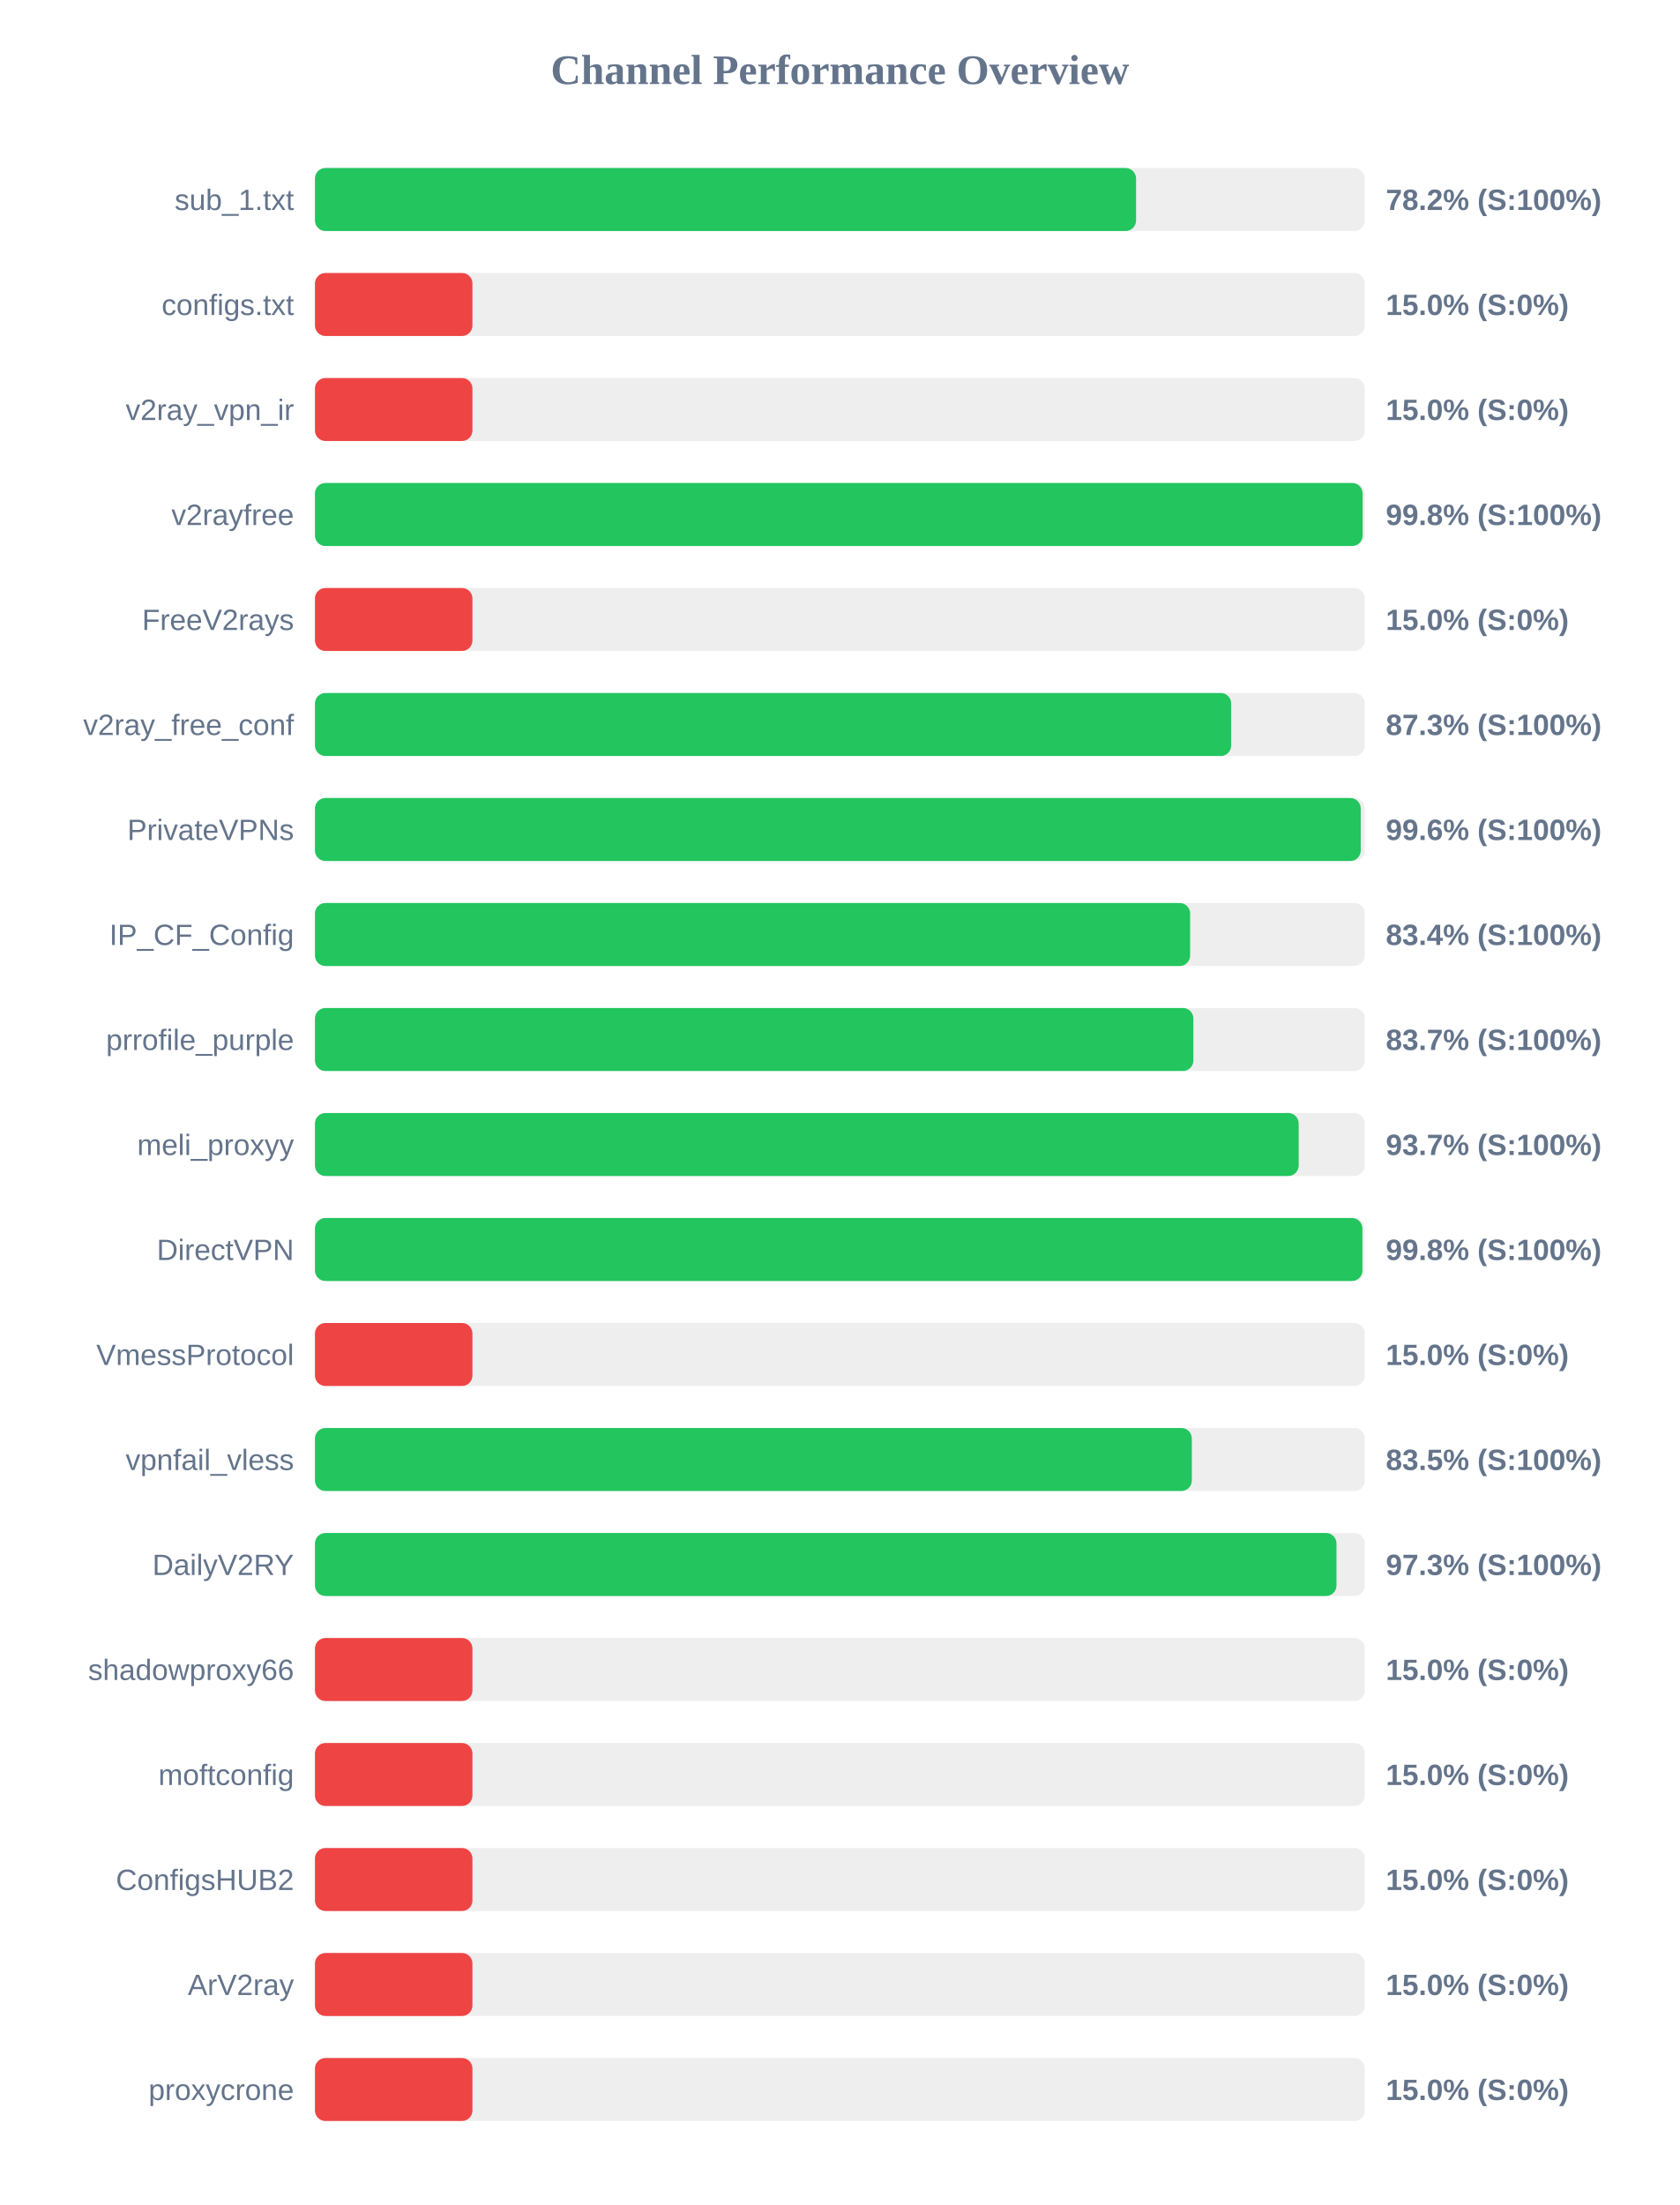
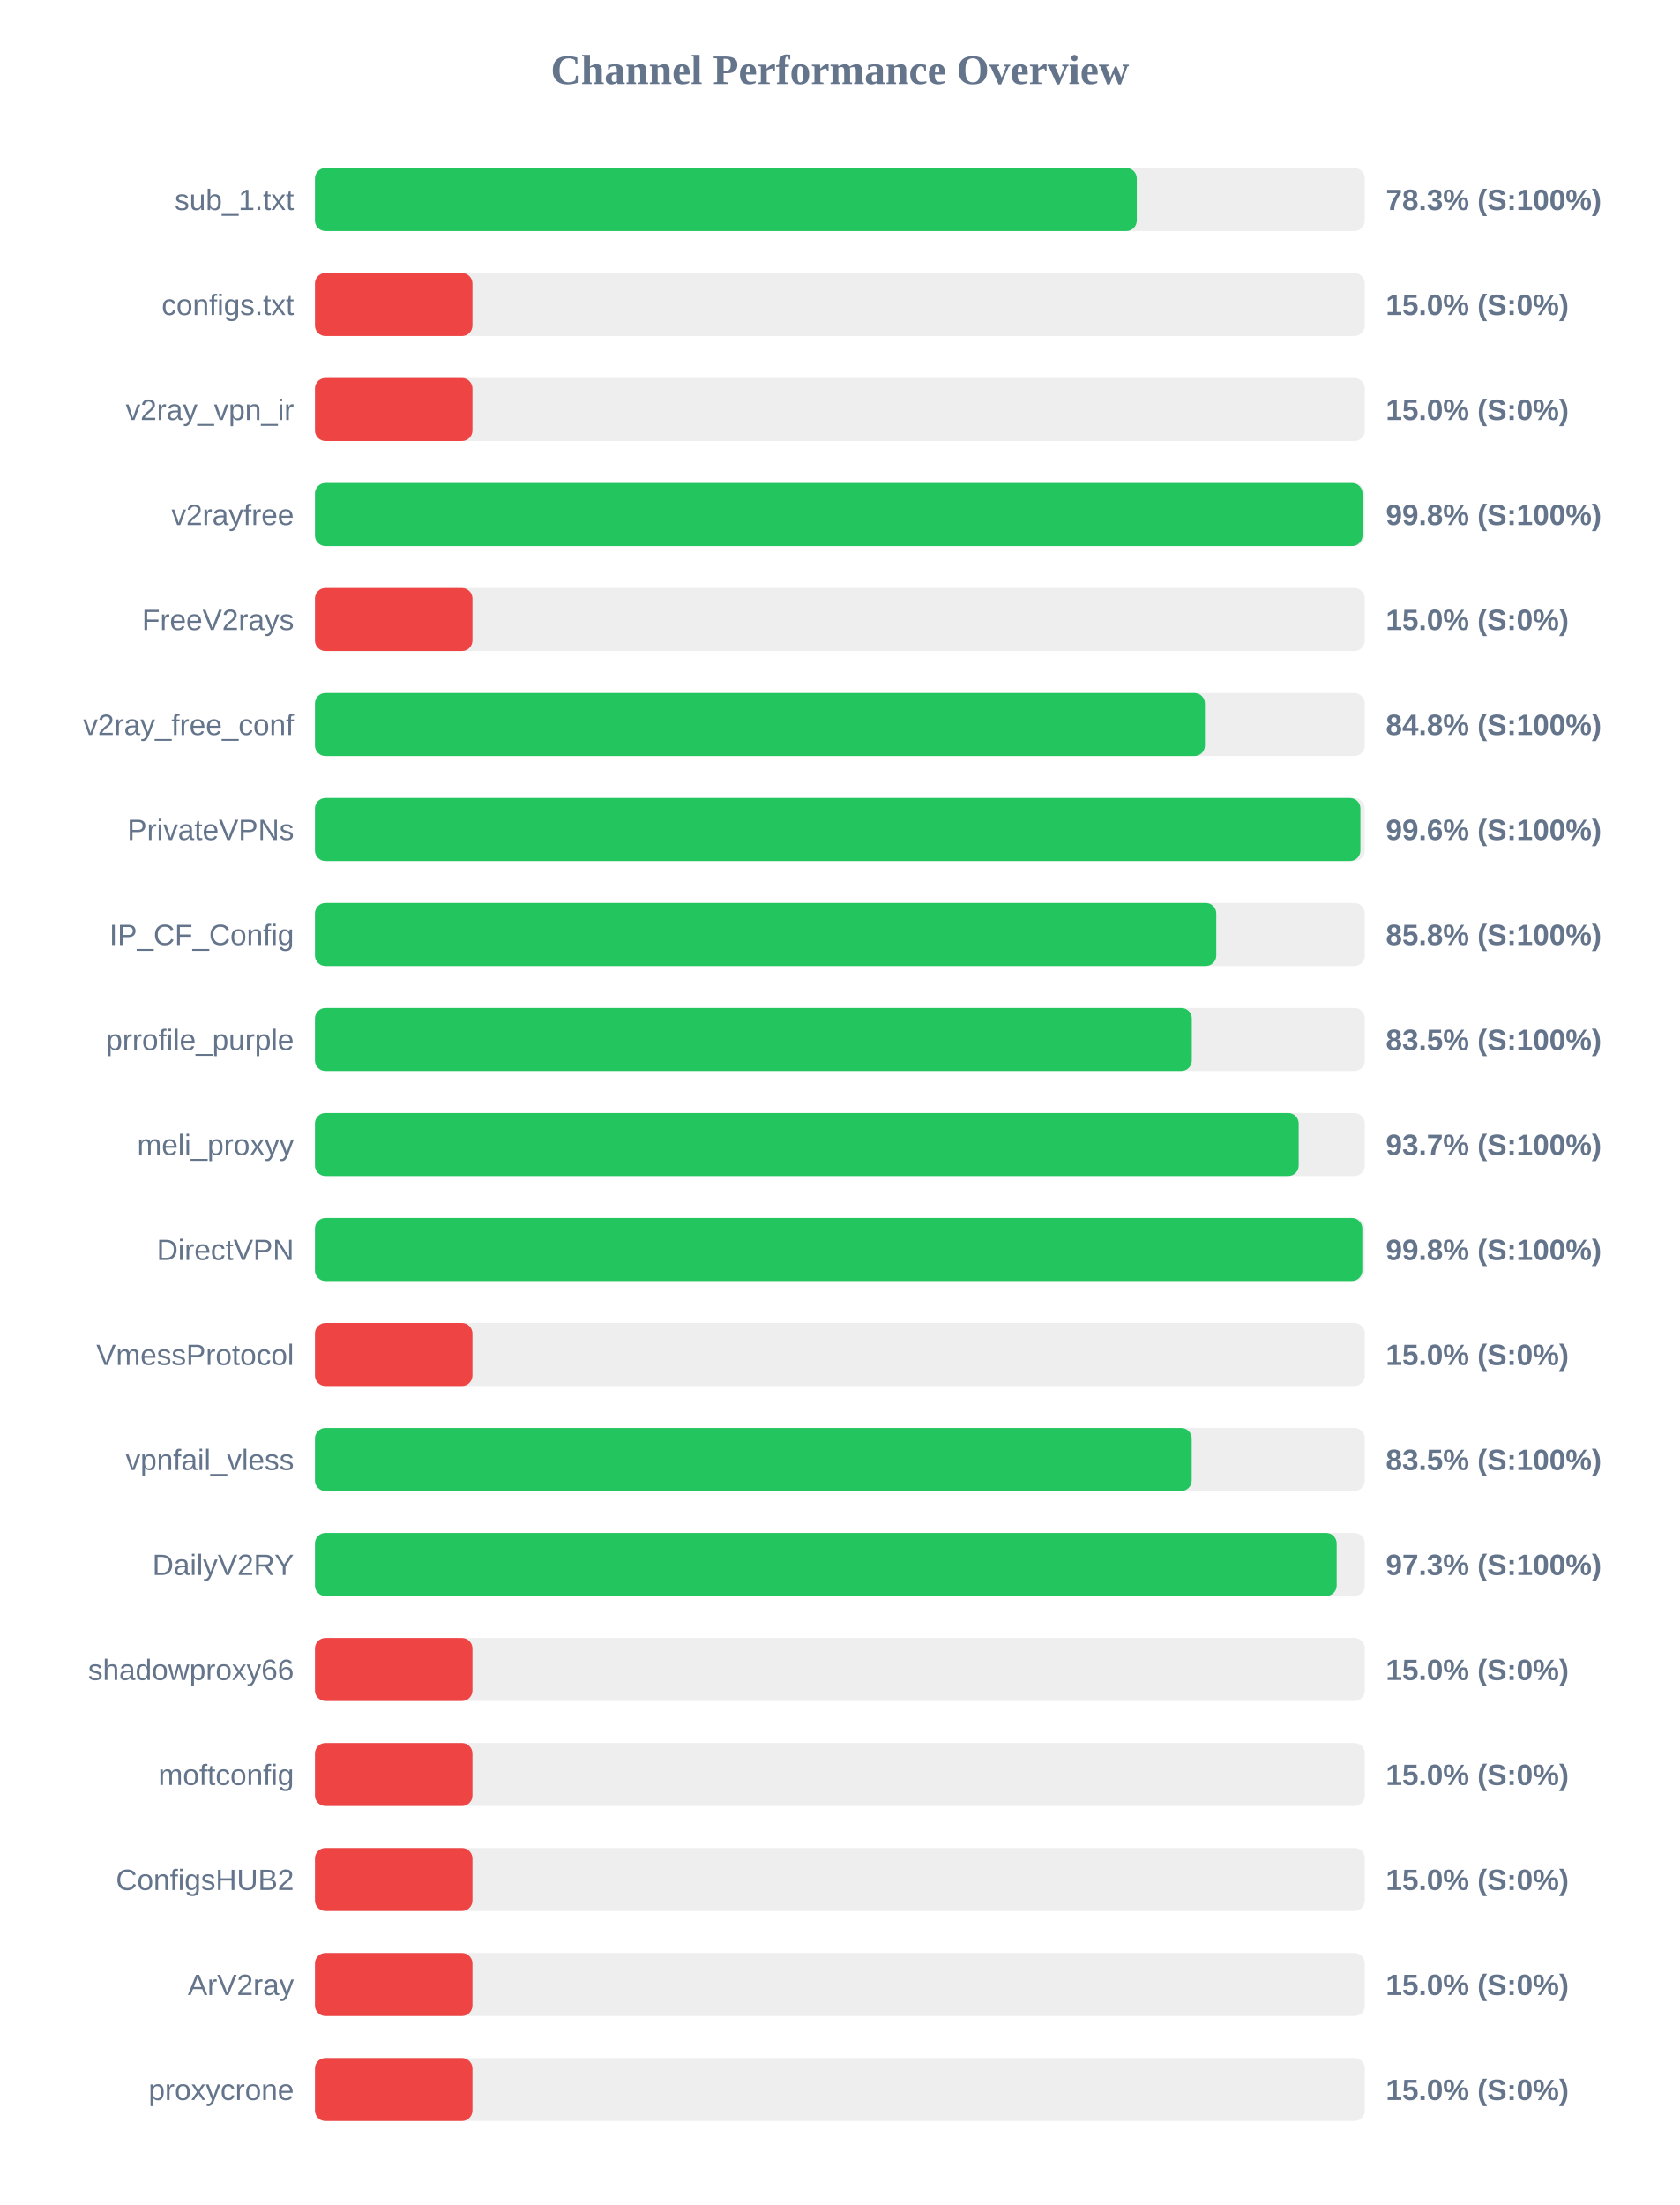
<svg xmlns="http://www.w3.org/2000/svg" width="800" height="1050" version="1.1">
  <style>
        .row { font: 14px Arial; fill: #64748b; }
        .score { font: bold 14px Arial; fill: #64748b; }
    </style>
  <text x="400" y="40" text-anchor="middle" font-size="20px" font-weight="bold" fill="#64748b">Channel Performance Overview</text>
  <rect x="150" y="80" width="500" height="30" fill="#eee" rx="5" />
-   <rect x="150" y="80" width="391.05" height="30" fill="#22c55e" rx="5" />
+   <rect x="150" y="80" width="391.4" height="30" fill="#22c55e" rx="5" />
  <text x="140" y="100" text-anchor="end" class="row">sub_1.txt</text>
-   <text x="660" y="100" text-anchor="start" class="score">78.2% (S:100%)</text>
+   <text x="660" y="100" text-anchor="start" class="score">78.3% (S:100%)</text>
  <rect x="150" y="130" width="500" height="30" fill="#eee" rx="5" />
  <rect x="150" y="130" width="75.0" height="30" fill="#ef4444" rx="5" />
  <text x="140" y="150" text-anchor="end" class="row">configs.txt</text>
  <text x="660" y="150" text-anchor="start" class="score">15.0% (S:0%)</text>
  <rect x="150" y="180" width="500" height="30" fill="#eee" rx="5" />
  <rect x="150" y="180" width="75.0" height="30" fill="#ef4444" rx="5" />
  <text x="140" y="200" text-anchor="end" class="row">v2ray_vpn_ir</text>
  <text x="660" y="200" text-anchor="start" class="score">15.0% (S:0%)</text>
  <rect x="150" y="230" width="500" height="30" fill="#eee" rx="5" />
-   <rect x="150" y="230" width="498.95" height="30" fill="#22c55e" rx="5" />
+   <rect x="150" y="230" width="498.9" height="30" fill="#22c55e" rx="5" />
  <text x="140" y="250" text-anchor="end" class="row">v2rayfree</text>
  <text x="660" y="250" text-anchor="start" class="score">99.8% (S:100%)</text>
  <rect x="150" y="280" width="500" height="30" fill="#eee" rx="5" />
  <rect x="150" y="280" width="75.0" height="30" fill="#ef4444" rx="5" />
  <text x="140" y="300" text-anchor="end" class="row">FreeV2rays</text>
  <text x="660" y="300" text-anchor="start" class="score">15.0% (S:0%)</text>
  <rect x="150" y="330" width="500" height="30" fill="#eee" rx="5" />
-   <rect x="150" y="330" width="436.35" height="30" fill="#22c55e" rx="5" />
+   <rect x="150" y="330" width="423.85" height="30" fill="#22c55e" rx="5" />
  <text x="140" y="350" text-anchor="end" class="row">v2ray_free_conf</text>
-   <text x="660" y="350" text-anchor="start" class="score">87.3% (S:100%)</text>
+   <text x="660" y="350" text-anchor="start" class="score">84.8% (S:100%)</text>
  <rect x="150" y="380" width="500" height="30" fill="#eee" rx="5" />
-   <rect x="150" y="380" width="498.05" height="30" fill="#22c55e" rx="5" />
+   <rect x="150" y="380" width="497.9" height="30" fill="#22c55e" rx="5" />
  <text x="140" y="400" text-anchor="end" class="row">PrivateVPNs</text>
  <text x="660" y="400" text-anchor="start" class="score">99.6% (S:100%)</text>
  <rect x="150" y="430" width="500" height="30" fill="#eee" rx="5" />
-   <rect x="150" y="430" width="416.8" height="30" fill="#22c55e" rx="5" />
+   <rect x="150" y="430" width="429.25" height="30" fill="#22c55e" rx="5" />
  <text x="140" y="450" text-anchor="end" class="row">IP_CF_Config</text>
-   <text x="660" y="450" text-anchor="start" class="score">83.4% (S:100%)</text>
+   <text x="660" y="450" text-anchor="start" class="score">85.8% (S:100%)</text>
  <rect x="150" y="480" width="500" height="30" fill="#eee" rx="5" />
-   <rect x="150" y="480" width="418.35" height="30" fill="#22c55e" rx="5" />
+   <rect x="150" y="480" width="417.6" height="30" fill="#22c55e" rx="5" />
  <text x="140" y="500" text-anchor="end" class="row">prrofile_purple</text>
-   <text x="660" y="500" text-anchor="start" class="score">83.7% (S:100%)</text>
+   <text x="660" y="500" text-anchor="start" class="score">83.5% (S:100%)</text>
  <rect x="150" y="530" width="500" height="30" fill="#eee" rx="5" />
  <rect x="150" y="530" width="468.5" height="30" fill="#22c55e" rx="5" />
  <text x="140" y="550" text-anchor="end" class="row">meli_proxyy</text>
  <text x="660" y="550" text-anchor="start" class="score">93.7% (S:100%)</text>
  <rect x="150" y="580" width="500" height="30" fill="#eee" rx="5" />
-   <rect x="150" y="580" width="498.85" height="30" fill="#22c55e" rx="5" />
+   <rect x="150" y="580" width="498.8" height="30" fill="#22c55e" rx="5" />
  <text x="140" y="600" text-anchor="end" class="row">DirectVPN</text>
  <text x="660" y="600" text-anchor="start" class="score">99.8% (S:100%)</text>
  <rect x="150" y="630" width="500" height="30" fill="#eee" rx="5" />
  <rect x="150" y="630" width="75.0" height="30" fill="#ef4444" rx="5" />
  <text x="140" y="650" text-anchor="end" class="row">VmessProtocol</text>
  <text x="660" y="650" text-anchor="start" class="score">15.0% (S:0%)</text>
  <rect x="150" y="680" width="500" height="30" fill="#eee" rx="5" />
-   <rect x="150" y="680" width="417.6" height="30" fill="#22c55e" rx="5" />
+   <rect x="150" y="680" width="417.55" height="30" fill="#22c55e" rx="5" />
  <text x="140" y="700" text-anchor="end" class="row">vpnfail_vless</text>
  <text x="660" y="700" text-anchor="start" class="score">83.5% (S:100%)</text>
  <rect x="150" y="730" width="500" height="30" fill="#eee" rx="5" />
-   <rect x="150" y="730" width="486.5" height="30" fill="#22c55e" rx="5" />
+   <rect x="150" y="730" width="486.6" height="30" fill="#22c55e" rx="5" />
  <text x="140" y="750" text-anchor="end" class="row">DailyV2RY</text>
  <text x="660" y="750" text-anchor="start" class="score">97.3% (S:100%)</text>
  <rect x="150" y="780" width="500" height="30" fill="#eee" rx="5" />
  <rect x="150" y="780" width="75.0" height="30" fill="#ef4444" rx="5" />
  <text x="140" y="800" text-anchor="end" class="row">shadowproxy66</text>
  <text x="660" y="800" text-anchor="start" class="score">15.0% (S:0%)</text>
  <rect x="150" y="830" width="500" height="30" fill="#eee" rx="5" />
  <rect x="150" y="830" width="75.0" height="30" fill="#ef4444" rx="5" />
  <text x="140" y="850" text-anchor="end" class="row">moftconfig</text>
  <text x="660" y="850" text-anchor="start" class="score">15.0% (S:0%)</text>
  <rect x="150" y="880" width="500" height="30" fill="#eee" rx="5" />
  <rect x="150" y="880" width="75.0" height="30" fill="#ef4444" rx="5" />
  <text x="140" y="900" text-anchor="end" class="row">ConfigsHUB2</text>
  <text x="660" y="900" text-anchor="start" class="score">15.0% (S:0%)</text>
  <rect x="150" y="930" width="500" height="30" fill="#eee" rx="5" />
  <rect x="150" y="930" width="75.0" height="30" fill="#ef4444" rx="5" />
  <text x="140" y="950" text-anchor="end" class="row">ArV2ray</text>
  <text x="660" y="950" text-anchor="start" class="score">15.0% (S:0%)</text>
  <rect x="150" y="980" width="500" height="30" fill="#eee" rx="5" />
  <rect x="150" y="980" width="75.0" height="30" fill="#ef4444" rx="5" />
  <text x="140" y="1000" text-anchor="end" class="row">proxycrone</text>
  <text x="660" y="1000" text-anchor="start" class="score">15.0% (S:0%)</text>
</svg>
